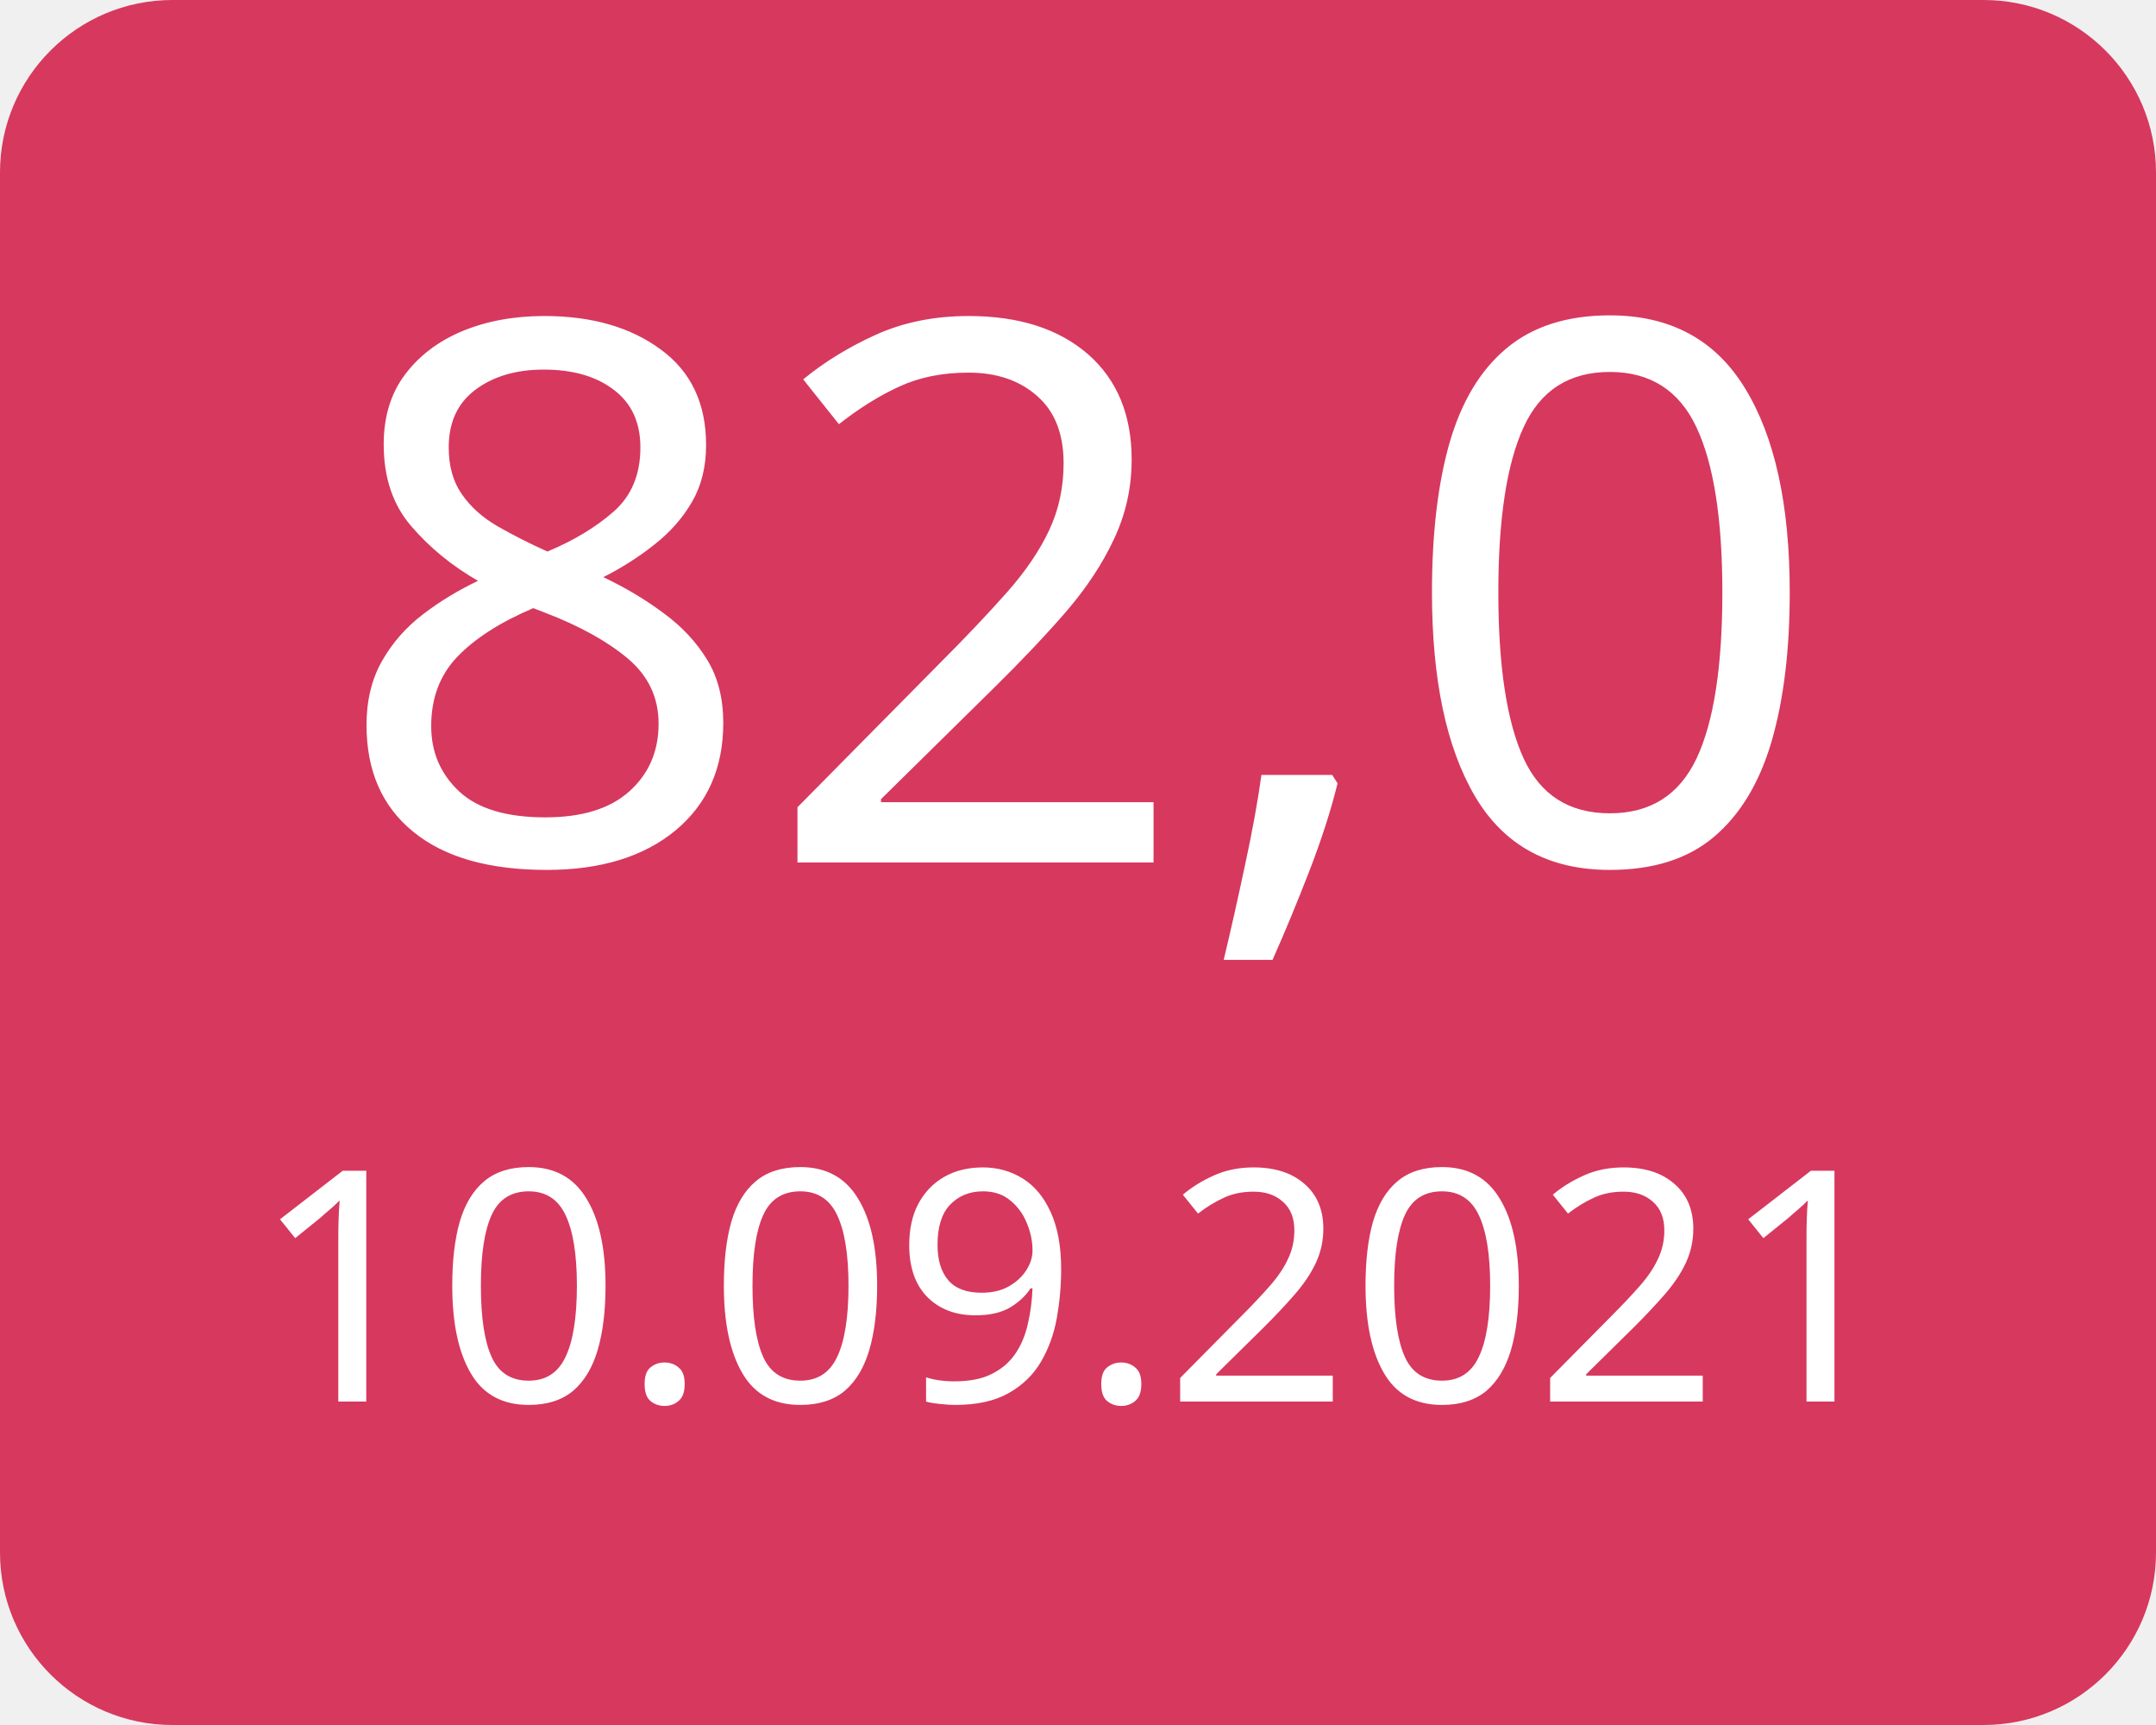
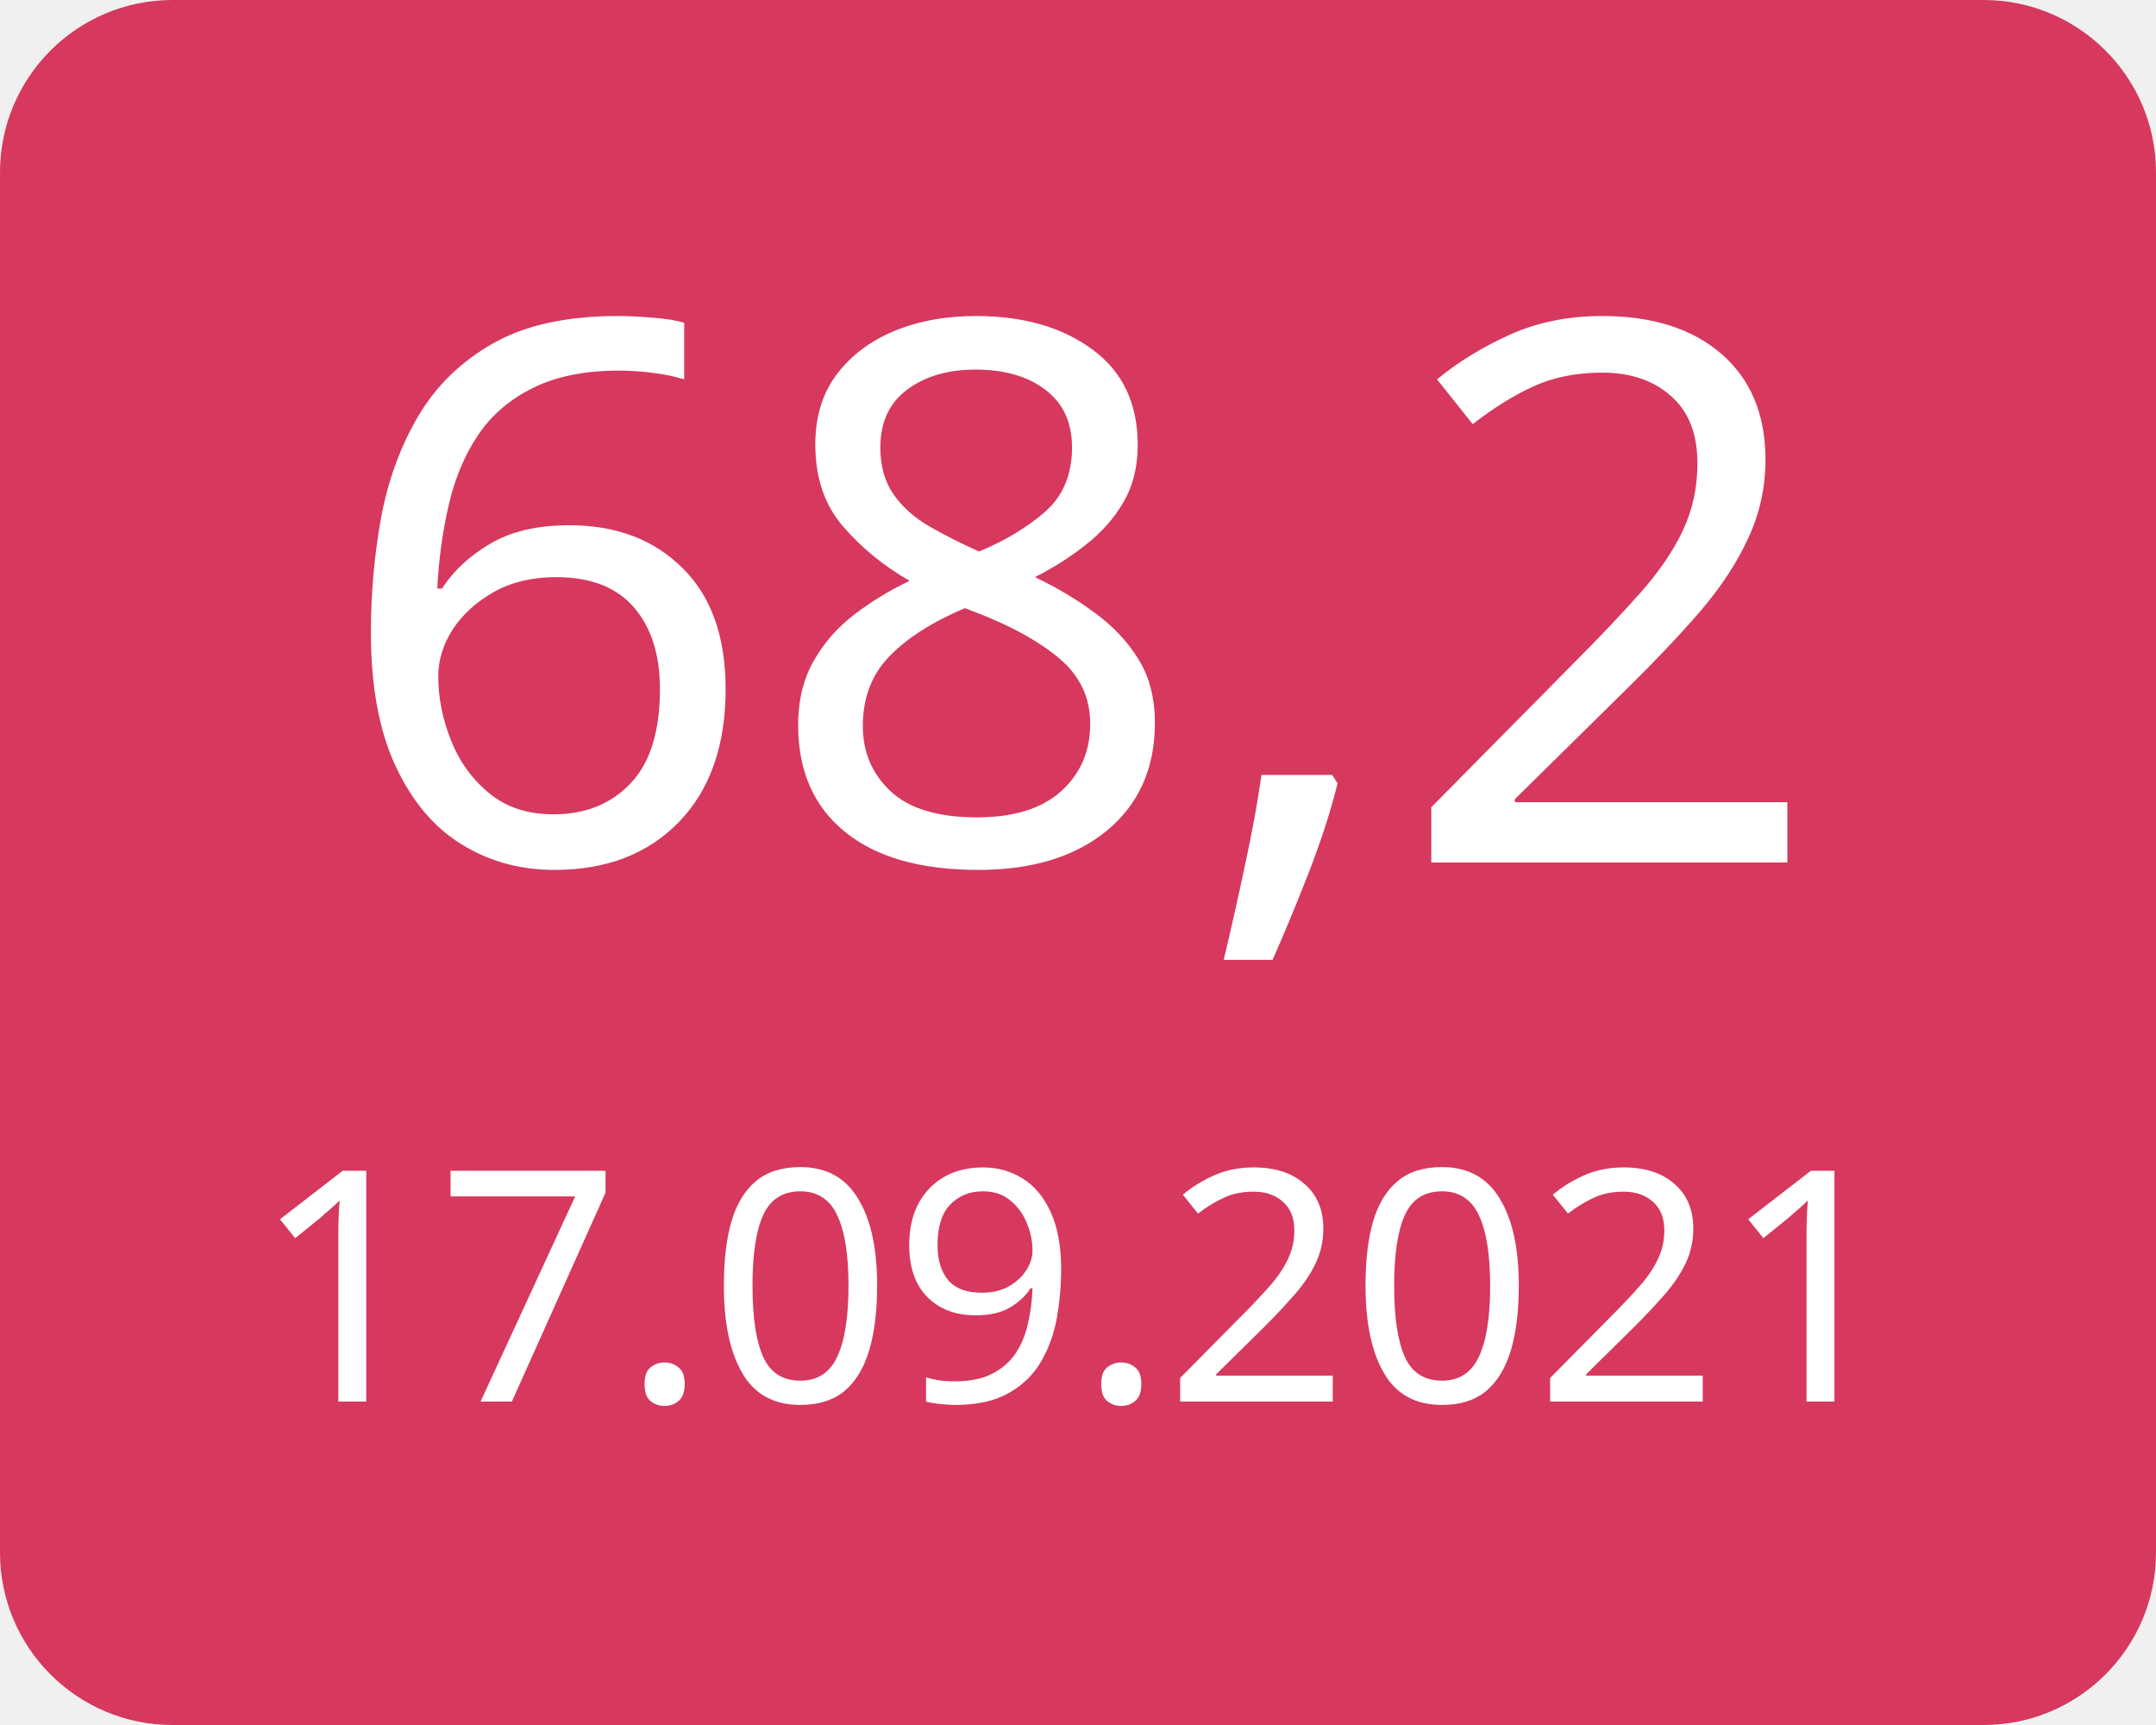
<svg xmlns="http://www.w3.org/2000/svg" width="100" height="80">
  <g>
    <rect x="0" y="0" width="100" height="80" fill="#d7385e" rx="8" ry="8" />
-     <text x="50" y="40" font-family="Verdana" text-anchor="middle" font-size="35" fill="white">82,0</text>
-     <text x="50" y="65" font-family="Verdana" text-anchor="middle" font-size="15" fill="white">10.09.2021</text>
+     <text x="50" y="40" font-family="Verdana" text-anchor="middle" font-size="35" fill="white">68,2</text>
+     <text x="50" y="65" font-family="Verdana" text-anchor="middle" font-size="15" fill="white">17.09.2021</text>
  </g>
</svg>
